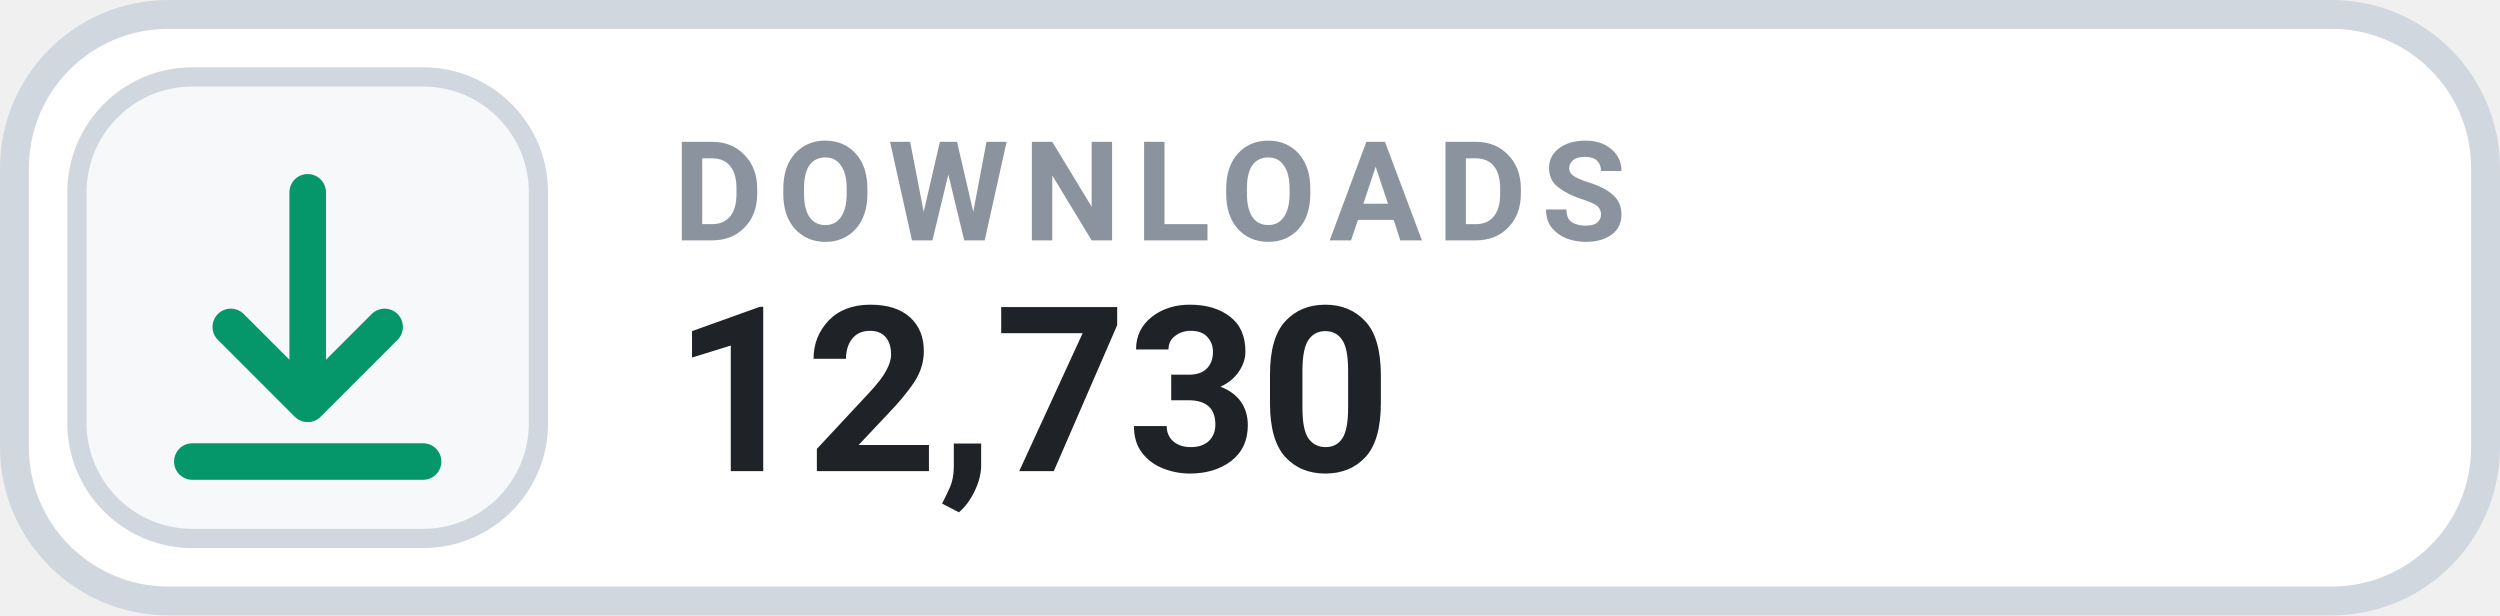
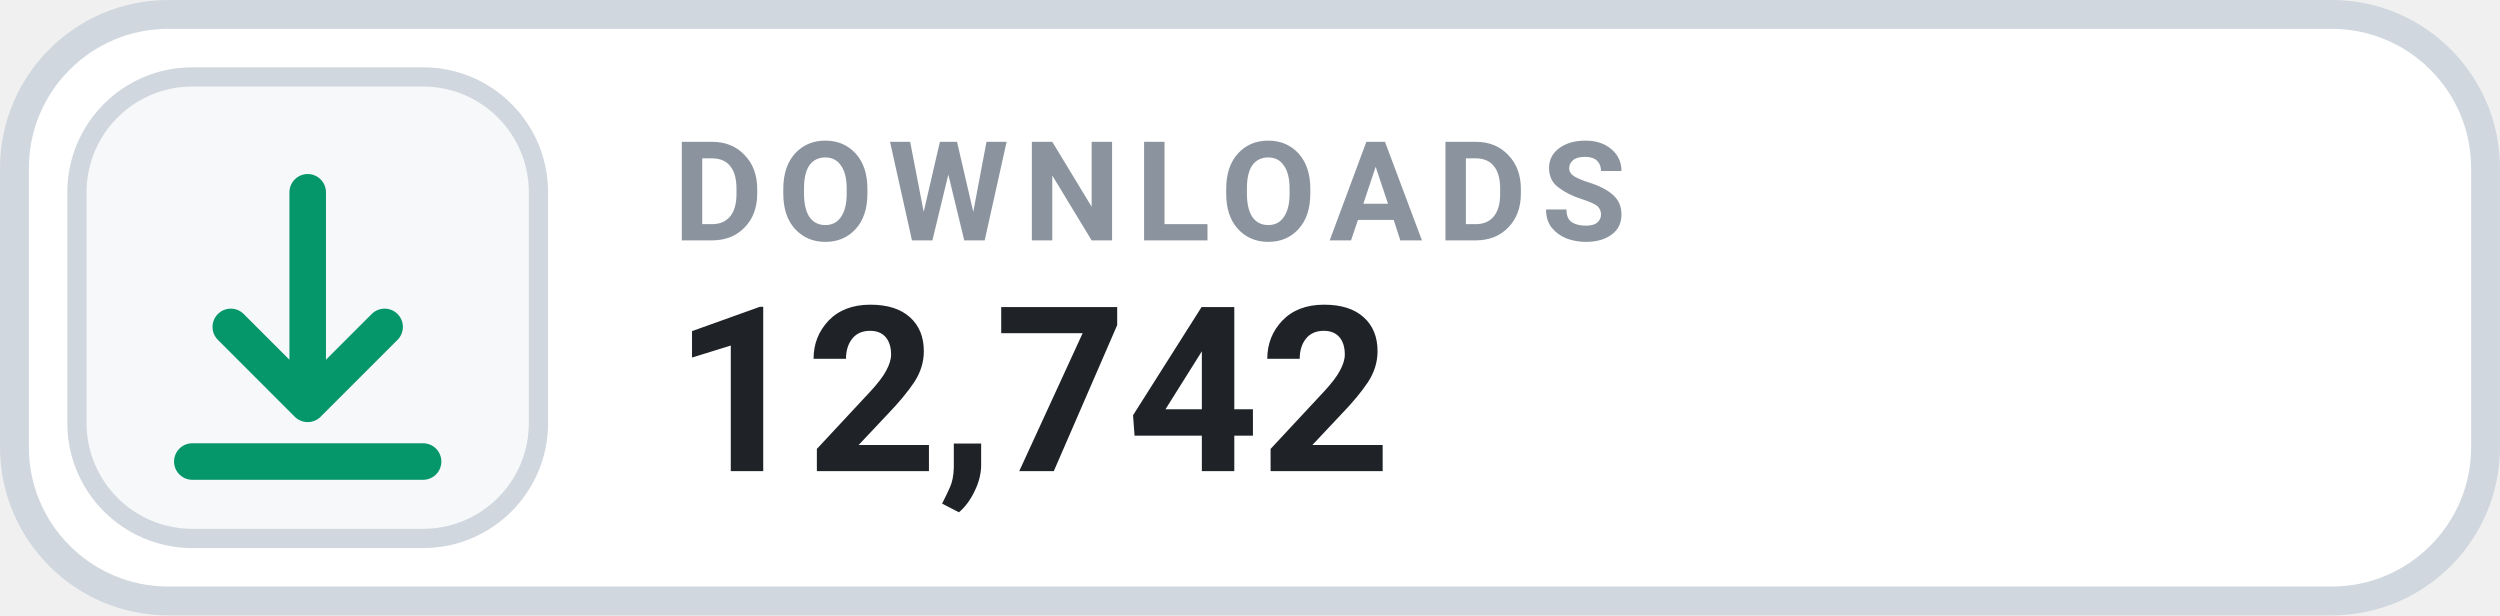
- <svg xmlns="http://www.w3.org/2000/svg" width="126" height="31.015" viewBox="0 0 130 32" role="img" aria-label="DOWNLOADS 12,730">
+ <svg xmlns="http://www.w3.org/2000/svg" width="126" height="31.015" viewBox="0 0 130 32" role="img" aria-label="DOWNLOADS 12,742">
  <rect x=".75" y=".75" width="128.5" height="30.5" rx="8" fill="#FFFFFF" stroke="#D0D7DE" stroke-width="1.5" />
  <rect x="4" y="4" width="24" height="24" rx="6" fill="#F6F8FA" stroke="#D0D7DE" stroke-width="1" />
  <g transform="translate(16 16)" style="color:#059669;">
    <path d="M0 -6 v11 m0 0 l4 -4 m-4 4 l-4 -4 M-6 8 h12" fill="none" stroke="currentColor" stroke-width="1.9" stroke-linecap="round" stroke-linejoin="round" />
  </g>
  <text x="35" y="12.5" fill="#8B949E" font-family="-apple-system,BlinkMacSystemFont,'Segoe UI',Roboto,Helvetica,Arial,sans-serif" font-size="7.2" font-weight="700" letter-spacing=".75">DOWNLOADS</text>
-   <text x="35" y="24.5" fill="#1F2328" font-family="-apple-system,BlinkMacSystemFont,'Segoe UI',Roboto,Helvetica,Arial,sans-serif" font-size="12" font-weight="700">12,730</text>
+   <text x="35" y="24.5" fill="#1F2328" font-family="-apple-system,BlinkMacSystemFont,'Segoe UI',Roboto,Helvetica,Arial,sans-serif" font-size="12" font-weight="700">12,742</text>
</svg>
